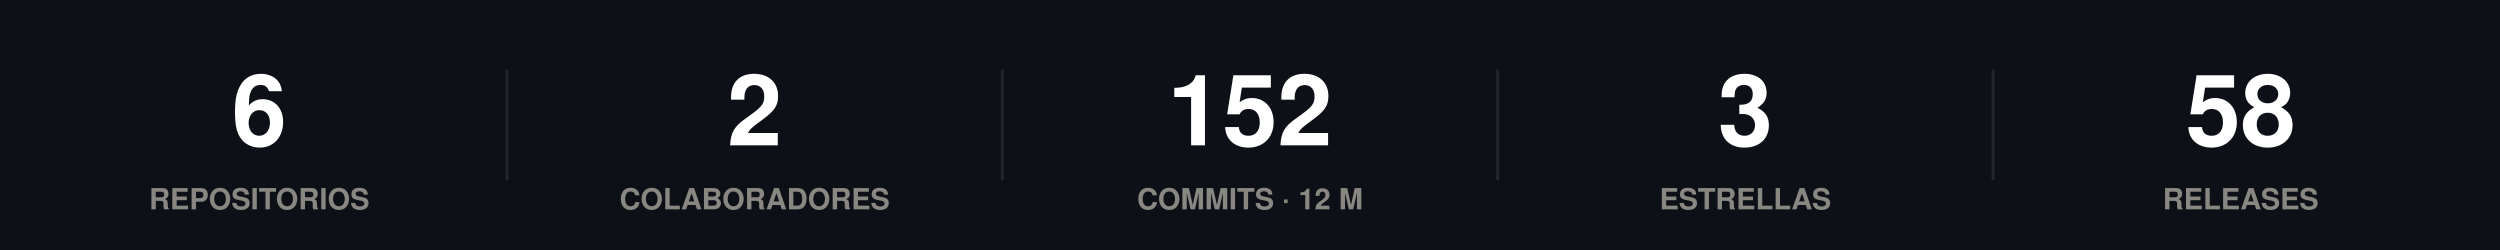
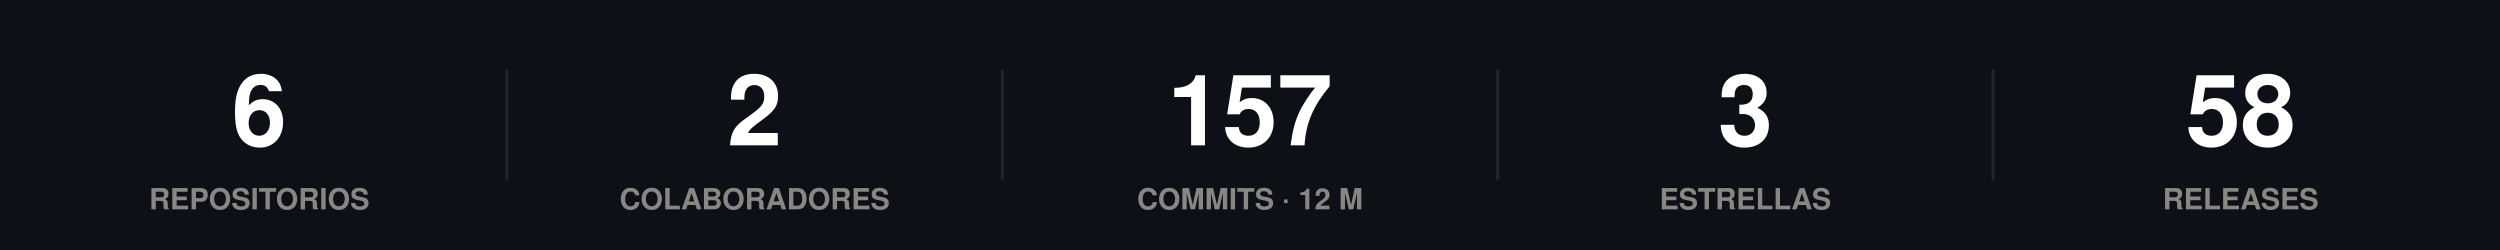
<svg xmlns="http://www.w3.org/2000/svg" width="860" height="86" viewBox="0 0 860 86" role="img">
  <rect width="860" height="86" fill="#0d1117" />
  <style>
@keyframes grow{from{transform:scaleX(0)}}
@keyframes rise{from{opacity:0;transform:translateY(9px)}}
@keyframes fade{from{opacity:0}}
@keyframes draw{to{stroke-dashoffset:0}}
.bar{transform-box:fill-box;transform-origin:left center;animation:grow .9s cubic-bezier(.22,1,.36,1) var(--d,0s) both}
.rise{animation:rise .7s cubic-bezier(.22,1,.36,1) var(--d,0s) both}
.fade{animation:fade .8s ease-out var(--d,0s) both}
.draw{animation:draw 1.7s ease-out .1s both}
@media (prefers-reduced-motion:reduce){
.bar,.rise,.fade,.draw{animation:none;transform:none;opacity:1;stroke-dashoffset:0}
}
</style>
  <g class="rise" style="--d:0.00s">
    <text x="89.2" y="50" font-family="-apple-system,BlinkMacSystemFont,'Segoe UI',Helvetica,Arial,sans-serif" font-size="34" font-weight="700" fill="#ffffff" text-anchor="middle">6</text>
    <text x="89.2" y="72" font-family="-apple-system,BlinkMacSystemFont,'Segoe UI',Helvetica,Arial,sans-serif" font-size="10" font-weight="600" fill="#898781" text-anchor="middle">REPOSITORIOS</text>
  </g>
  <line x1="174.4" y1="24" x2="174.4" y2="62" stroke="#21262d" stroke-width="1" />
  <g class="rise" style="--d:0.07s">
    <text x="259.6" y="50" font-family="-apple-system,BlinkMacSystemFont,'Segoe UI',Helvetica,Arial,sans-serif" font-size="34" font-weight="700" fill="#ffffff" text-anchor="middle">2</text>
    <text x="259.6" y="72" font-family="-apple-system,BlinkMacSystemFont,'Segoe UI',Helvetica,Arial,sans-serif" font-size="10" font-weight="600" fill="#898781" text-anchor="middle">COLABORADORES</text>
  </g>
  <line x1="344.8" y1="24" x2="344.8" y2="62" stroke="#21262d" stroke-width="1" />
  <g class="rise" style="--d:0.14s">
-     <text x="430" y="50" font-family="-apple-system,BlinkMacSystemFont,'Segoe UI',Helvetica,Arial,sans-serif" font-size="34" font-weight="700" fill="#ffffff" text-anchor="middle">152</text>
+     <text x="430" y="50" font-family="-apple-system,BlinkMacSystemFont,'Segoe UI',Helvetica,Arial,sans-serif" font-size="34" font-weight="700" fill="#ffffff" text-anchor="middle">157</text>
    <text x="430" y="72" font-family="-apple-system,BlinkMacSystemFont,'Segoe UI',Helvetica,Arial,sans-serif" font-size="10" font-weight="600" fill="#898781" text-anchor="middle">COMMITS · 12 M</text>
  </g>
  <line x1="515.2" y1="24" x2="515.2" y2="62" stroke="#21262d" stroke-width="1" />
  <g class="rise" style="--d:0.21s">
    <text x="600.4" y="50" font-family="-apple-system,BlinkMacSystemFont,'Segoe UI',Helvetica,Arial,sans-serif" font-size="34" font-weight="700" fill="#ffffff" text-anchor="middle">3</text>
    <text x="600.4" y="72" font-family="-apple-system,BlinkMacSystemFont,'Segoe UI',Helvetica,Arial,sans-serif" font-size="10" font-weight="600" fill="#898781" text-anchor="middle">ESTRELLAS</text>
  </g>
  <line x1="685.6" y1="24" x2="685.6" y2="62" stroke="#21262d" stroke-width="1" />
  <g class="rise" style="--d:0.28s">
    <text x="770.8" y="50" font-family="-apple-system,BlinkMacSystemFont,'Segoe UI',Helvetica,Arial,sans-serif" font-size="34" font-weight="700" fill="#ffffff" text-anchor="middle">58</text>
    <text x="770.8" y="72" font-family="-apple-system,BlinkMacSystemFont,'Segoe UI',Helvetica,Arial,sans-serif" font-size="10" font-weight="600" fill="#898781" text-anchor="middle">RELEASES</text>
  </g>
</svg>
